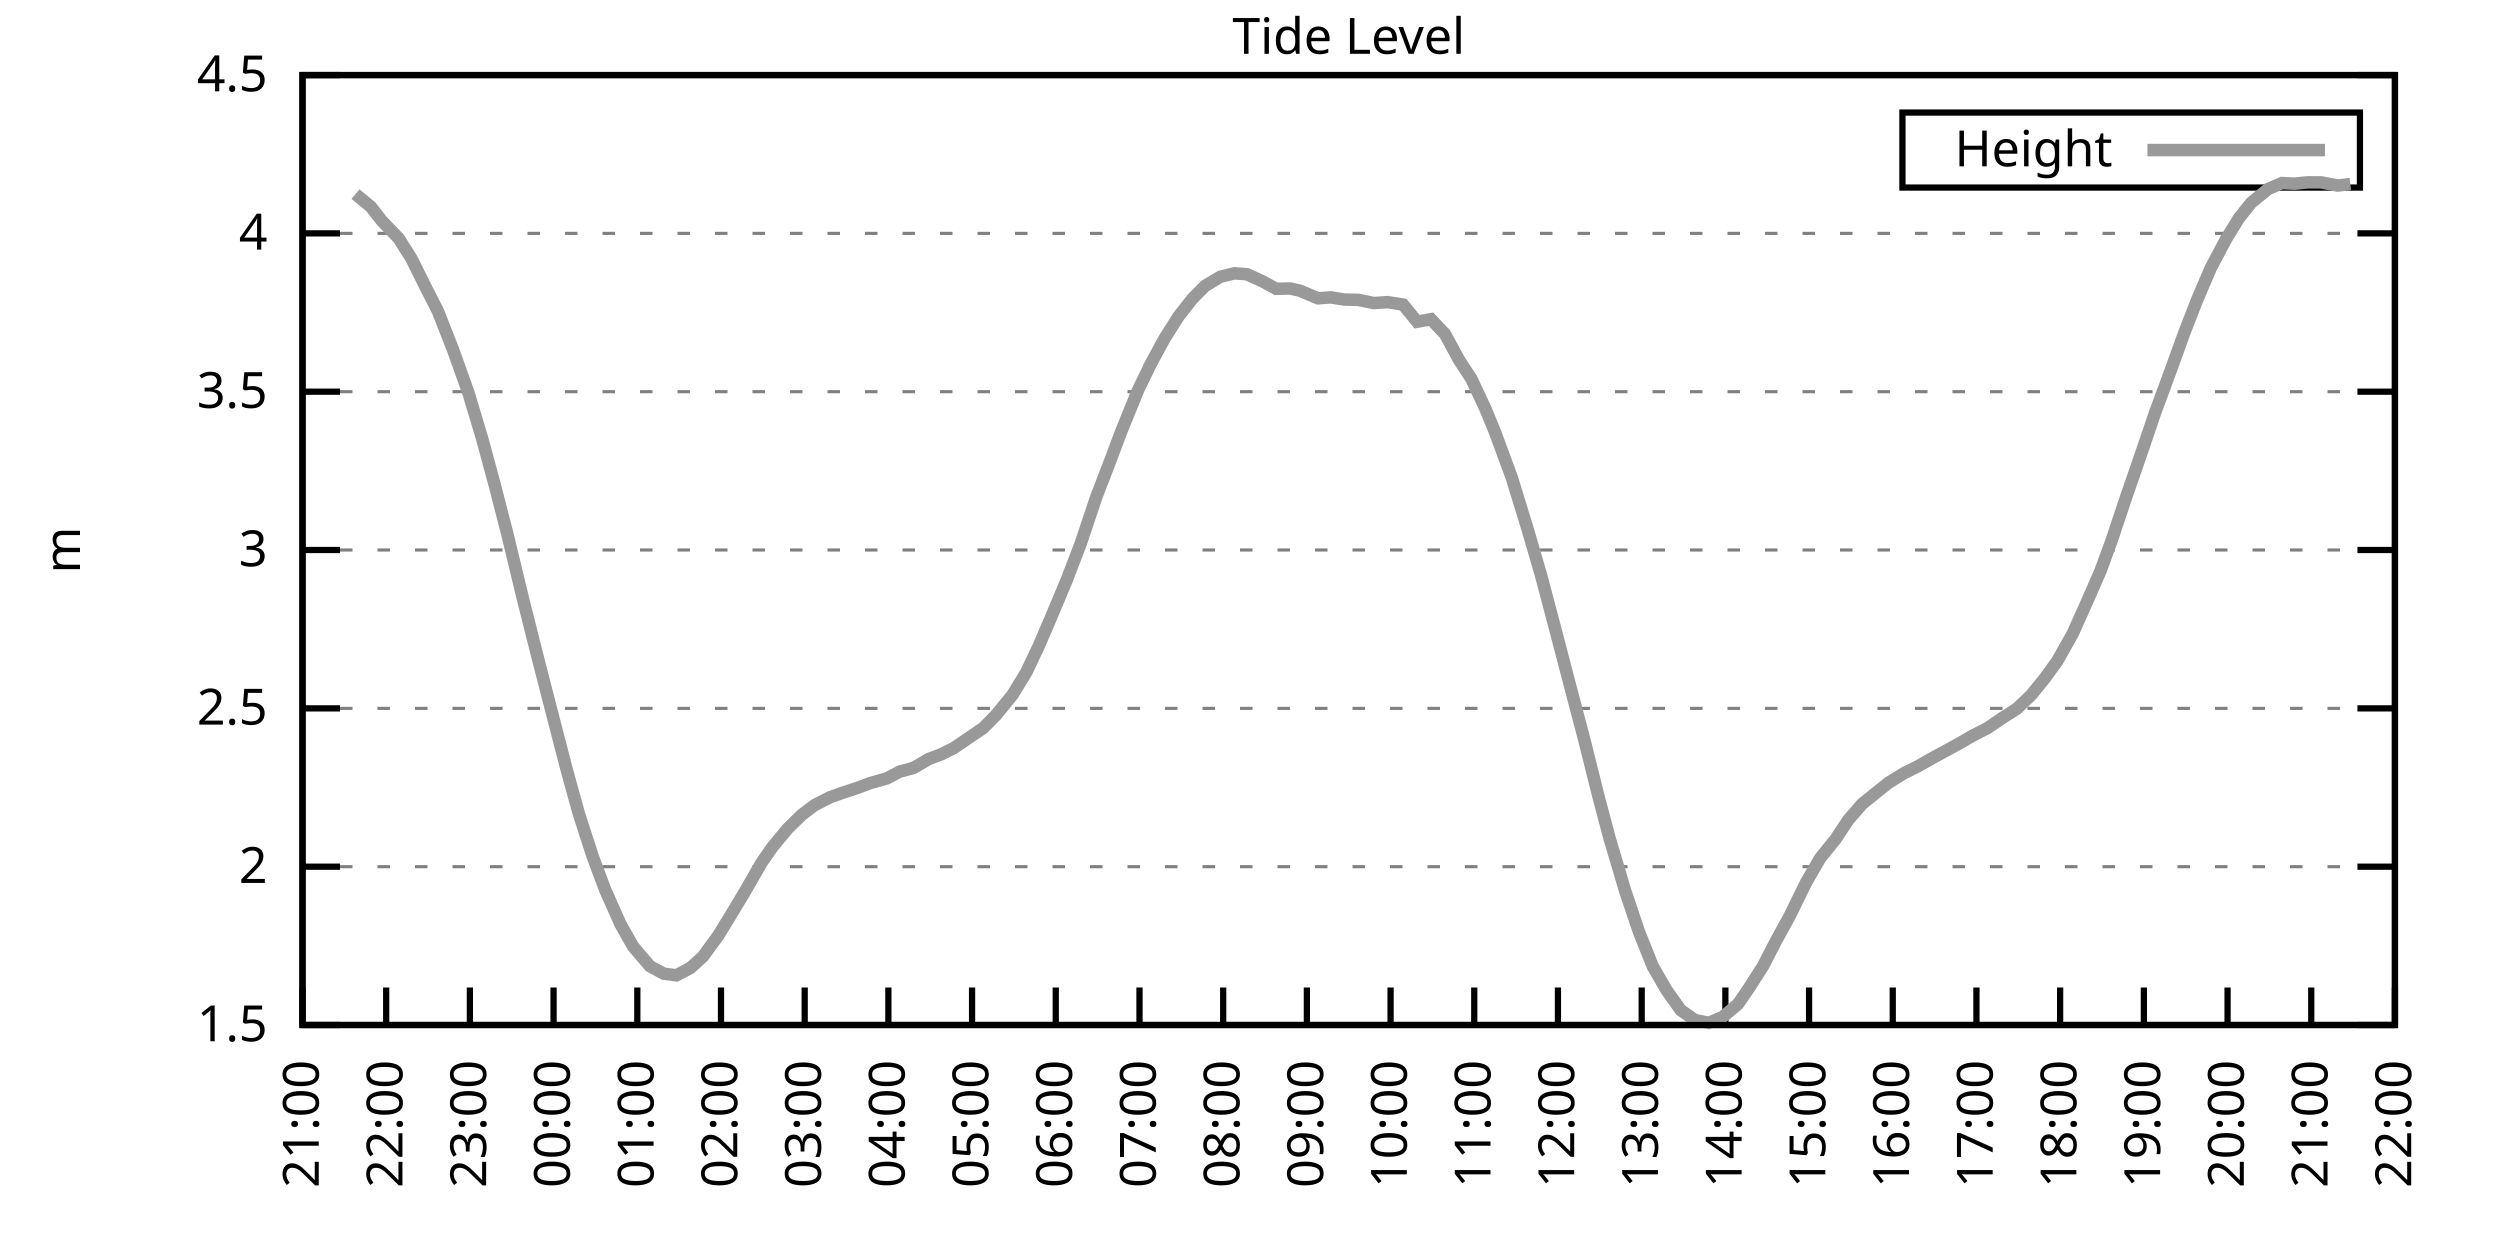
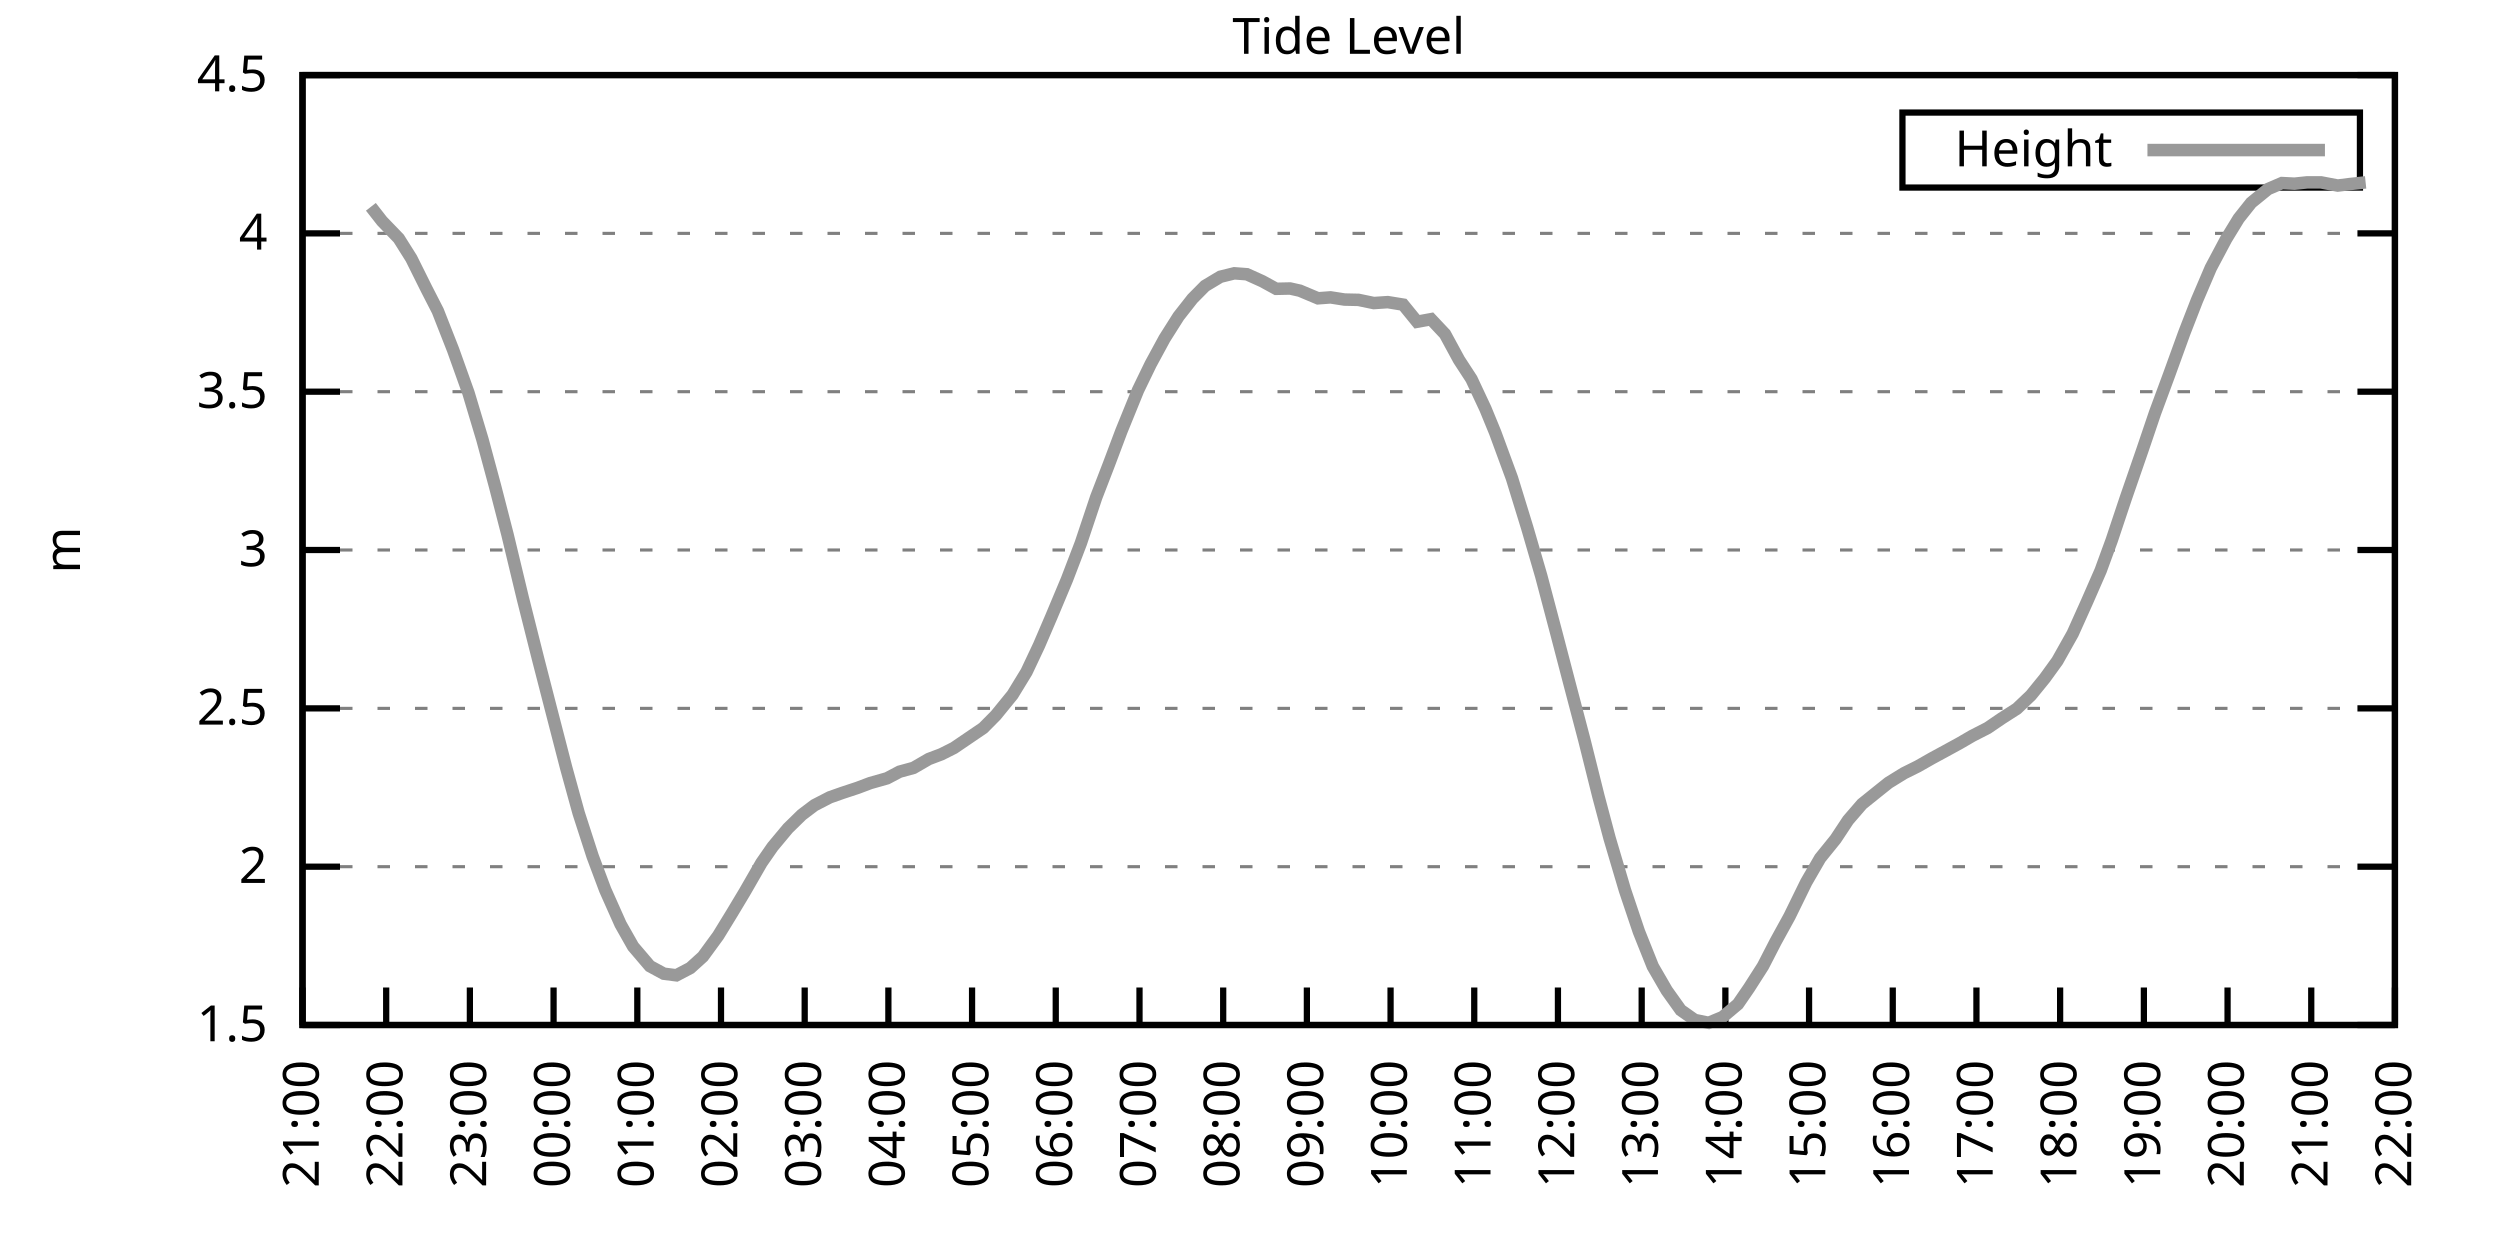
<svg xmlns="http://www.w3.org/2000/svg" xmlns:xlink="http://www.w3.org/1999/xlink" width="400" height="200" viewBox="0 0 400 200">
  <g id="gnuplot_canvas">
    <rect x="0" y="0" width="400" height="200" fill="none" />
    <defs>
      <circle id="gpDot" r="0.5" stroke-width="0.5" stroke="currentColor" />
      <path id="gpPt0" stroke-width="0.333" stroke="currentColor" d="M-1,0 h2 M0,-1 v2" />
      <path id="gpPt1" stroke-width="0.333" stroke="currentColor" d="M-1,-1 L1,1 M1,-1 L-1,1" />
      <path id="gpPt2" stroke-width="0.333" stroke="currentColor" d="M-1,0 L1,0 M0,-1 L0,1 M-1,-1 L1,1 M-1,1 L1,-1" />
      <rect id="gpPt3" stroke-width="0.333" stroke="currentColor" x="-1" y="-1" width="2" height="2" />
      <rect id="gpPt4" stroke-width="0.333" stroke="currentColor" fill="currentColor" x="-1" y="-1" width="2" height="2" />
      <circle id="gpPt5" stroke-width="0.333" stroke="currentColor" cx="0" cy="0" r="1" />
      <use xlink:href="#gpPt5" id="gpPt6" fill="currentColor" stroke="none" />
      <path id="gpPt7" stroke-width="0.333" stroke="currentColor" d="M0,-1.33 L-1.33,0.67 L1.33,0.67 z" />
      <use xlink:href="#gpPt7" id="gpPt8" fill="currentColor" stroke="none" />
      <use xlink:href="#gpPt7" id="gpPt9" stroke="currentColor" transform="rotate(180)" />
      <use xlink:href="#gpPt9" id="gpPt10" fill="currentColor" stroke="none" />
      <use xlink:href="#gpPt3" id="gpPt11" stroke="currentColor" transform="rotate(45)" />
      <use xlink:href="#gpPt11" id="gpPt12" fill="currentColor" stroke="none" />
      <path id="gpPt13" stroke-width="0.333" stroke="currentColor" d="M0,1.330 L1.265,0.411 L0.782,-1.067 L-0.782,-1.076 L-1.265,0.411 z" />
      <use xlink:href="#gpPt13" id="gpPt14" fill="currentColor" stroke="none" />
      <filter id="textbox" filterUnits="objectBoundingBox" x="0" y="0" height="1" width="1">
        <feFlood flood-color="white" flood-opacity="1" result="bgnd" />
        <feComposite in="SourceGraphic" in2="bgnd" operator="atop" />
      </filter>
      <filter id="greybox" filterUnits="objectBoundingBox" x="0" y="0" height="1" width="1">
        <feFlood flood-color="lightgrey" flood-opacity="1" result="grey" />
        <feComposite in="SourceGraphic" in2="grey" operator="atop" />
      </filter>
    </defs>
    <g fill="none" color="white" stroke="currentColor" stroke-width="1.00" stroke-linecap="butt" stroke-linejoin="miter">
</g>
    <g fill="none" color="black" stroke="currentColor" stroke-width="1.00" stroke-linecap="butt" stroke-linejoin="miter">
      <g stroke="none" shape-rendering="crispEdges">
        <polygon fill="rgb(255, 255, 255)" points="48.40,164.00 383.18,164.00 383.18,12.02 48.40,12.02 " />
      </g>
    </g>
    <g fill="none" color="black" stroke="currentColor" stroke-width="1.00" stroke-linecap="butt" stroke-linejoin="miter">
</g>
    <g fill="none" color="black" stroke="black" stroke-width="0.50" stroke-linecap="butt" stroke-linejoin="miter">
</g>
    <g fill="none" color="gray" stroke="currentColor" stroke-width="0.50" stroke-linecap="butt" stroke-linejoin="miter">
      <path stroke="gray" stroke-dasharray="2,4" class="gridline" d="M48.40,164.00 L383.19,164.00  " />
    </g>
    <g fill="none" color="gray" stroke="gray" stroke-width="1.00" stroke-linecap="butt" stroke-linejoin="miter">
</g>
    <g fill="none" color="black" stroke="currentColor" stroke-width="1.00" stroke-linecap="butt" stroke-linejoin="miter">
      <path stroke="black" d="M48.40,164.00 L54.40,164.00 M383.19,164.00 L377.19,164.00  " />
      <g transform="translate(42.80,166.60)" stroke="none" fill="black" font-family="Sans" font-size="8.00" text-anchor="end">
        <text>
          <tspan font-family="Sans"> 1.5</tspan>
        </text>
      </g>
    </g>
    <g fill="none" color="black" stroke="currentColor" stroke-width="1.00" stroke-linecap="butt" stroke-linejoin="miter">
</g>
    <g fill="none" color="black" stroke="black" stroke-width="0.50" stroke-linecap="butt" stroke-linejoin="miter">
</g>
    <g fill="none" color="gray" stroke="currentColor" stroke-width="0.50" stroke-linecap="butt" stroke-linejoin="miter">
      <path stroke="gray" stroke-dasharray="2,4" class="gridline" d="M48.40,138.67 L383.19,138.67  " />
    </g>
    <g fill="none" color="gray" stroke="gray" stroke-width="1.00" stroke-linecap="butt" stroke-linejoin="miter">
</g>
    <g fill="none" color="black" stroke="currentColor" stroke-width="1.00" stroke-linecap="butt" stroke-linejoin="miter">
      <path stroke="black" d="M48.40,138.67 L54.40,138.67 M383.19,138.67 L377.19,138.67  " />
      <g transform="translate(42.80,141.27)" stroke="none" fill="black" font-family="Sans" font-size="8.00" text-anchor="end">
        <text>
          <tspan font-family="Sans"> 2</tspan>
        </text>
      </g>
    </g>
    <g fill="none" color="black" stroke="currentColor" stroke-width="1.00" stroke-linecap="butt" stroke-linejoin="miter">
</g>
    <g fill="none" color="black" stroke="black" stroke-width="0.50" stroke-linecap="butt" stroke-linejoin="miter">
</g>
    <g fill="none" color="gray" stroke="currentColor" stroke-width="0.50" stroke-linecap="butt" stroke-linejoin="miter">
      <path stroke="gray" stroke-dasharray="2,4" class="gridline" d="M48.40,113.34 L383.19,113.34  " />
    </g>
    <g fill="none" color="gray" stroke="gray" stroke-width="1.00" stroke-linecap="butt" stroke-linejoin="miter">
</g>
    <g fill="none" color="black" stroke="currentColor" stroke-width="1.00" stroke-linecap="butt" stroke-linejoin="miter">
      <path stroke="black" d="M48.40,113.34 L54.40,113.34 M383.19,113.34 L377.19,113.34  " />
      <g transform="translate(42.80,115.94)" stroke="none" fill="black" font-family="Sans" font-size="8.00" text-anchor="end">
        <text>
          <tspan font-family="Sans"> 2.5</tspan>
        </text>
      </g>
    </g>
    <g fill="none" color="black" stroke="currentColor" stroke-width="1.00" stroke-linecap="butt" stroke-linejoin="miter">
</g>
    <g fill="none" color="black" stroke="black" stroke-width="0.50" stroke-linecap="butt" stroke-linejoin="miter">
</g>
    <g fill="none" color="gray" stroke="currentColor" stroke-width="0.50" stroke-linecap="butt" stroke-linejoin="miter">
      <path stroke="gray" stroke-dasharray="2,4" class="gridline" d="M48.40,88.00 L383.19,88.00  " />
    </g>
    <g fill="none" color="gray" stroke="gray" stroke-width="1.00" stroke-linecap="butt" stroke-linejoin="miter">
</g>
    <g fill="none" color="black" stroke="currentColor" stroke-width="1.00" stroke-linecap="butt" stroke-linejoin="miter">
      <path stroke="black" d="M48.40,88.00 L54.40,88.00 M383.19,88.00 L377.19,88.00  " />
      <g transform="translate(42.80,90.60)" stroke="none" fill="black" font-family="Sans" font-size="8.00" text-anchor="end">
        <text>
          <tspan font-family="Sans"> 3</tspan>
        </text>
      </g>
    </g>
    <g fill="none" color="black" stroke="currentColor" stroke-width="1.00" stroke-linecap="butt" stroke-linejoin="miter">
</g>
    <g fill="none" color="black" stroke="black" stroke-width="0.50" stroke-linecap="butt" stroke-linejoin="miter">
</g>
    <g fill="none" color="gray" stroke="currentColor" stroke-width="0.50" stroke-linecap="butt" stroke-linejoin="miter">
      <path stroke="gray" stroke-dasharray="2,4" class="gridline" d="M48.40,62.67 L383.19,62.67  " />
    </g>
    <g fill="none" color="gray" stroke="gray" stroke-width="1.00" stroke-linecap="butt" stroke-linejoin="miter">
</g>
    <g fill="none" color="black" stroke="currentColor" stroke-width="1.00" stroke-linecap="butt" stroke-linejoin="miter">
      <path stroke="black" d="M48.40,62.67 L54.40,62.67 M383.19,62.67 L377.19,62.67  " />
      <g transform="translate(42.80,65.27)" stroke="none" fill="black" font-family="Sans" font-size="8.00" text-anchor="end">
        <text>
          <tspan font-family="Sans"> 3.5</tspan>
        </text>
      </g>
    </g>
    <g fill="none" color="black" stroke="currentColor" stroke-width="1.00" stroke-linecap="butt" stroke-linejoin="miter">
</g>
    <g fill="none" color="black" stroke="black" stroke-width="0.50" stroke-linecap="butt" stroke-linejoin="miter">
</g>
    <g fill="none" color="gray" stroke="currentColor" stroke-width="0.50" stroke-linecap="butt" stroke-linejoin="miter">
      <path stroke="gray" stroke-dasharray="2,4" class="gridline" d="M48.40,37.34 L383.19,37.34  " />
    </g>
    <g fill="none" color="gray" stroke="gray" stroke-width="1.00" stroke-linecap="butt" stroke-linejoin="miter">
</g>
    <g fill="none" color="black" stroke="currentColor" stroke-width="1.00" stroke-linecap="butt" stroke-linejoin="miter">
      <path stroke="black" d="M48.40,37.34 L54.40,37.34 M383.19,37.34 L377.19,37.34  " />
      <g transform="translate(42.80,39.94)" stroke="none" fill="black" font-family="Sans" font-size="8.00" text-anchor="end">
        <text>
          <tspan font-family="Sans"> 4</tspan>
        </text>
      </g>
    </g>
    <g fill="none" color="black" stroke="currentColor" stroke-width="1.00" stroke-linecap="butt" stroke-linejoin="miter">
</g>
    <g fill="none" color="black" stroke="black" stroke-width="0.50" stroke-linecap="butt" stroke-linejoin="miter">
</g>
    <g fill="none" color="gray" stroke="currentColor" stroke-width="0.50" stroke-linecap="butt" stroke-linejoin="miter">
      <path stroke="gray" stroke-dasharray="2,4" class="gridline" d="M48.40,12.01 L383.19,12.01  " />
    </g>
    <g fill="none" color="gray" stroke="gray" stroke-width="1.00" stroke-linecap="butt" stroke-linejoin="miter">
</g>
    <g fill="none" color="black" stroke="currentColor" stroke-width="1.00" stroke-linecap="butt" stroke-linejoin="miter">
      <path stroke="black" d="M48.40,12.01 L54.40,12.01 M383.19,12.01 L377.19,12.01  " />
      <g transform="translate(42.80,14.61)" stroke="none" fill="black" font-family="Sans" font-size="8.00" text-anchor="end">
        <text>
          <tspan font-family="Sans"> 4.5</tspan>
        </text>
      </g>
    </g>
    <g fill="none" color="black" stroke="currentColor" stroke-width="1.00" stroke-linecap="butt" stroke-linejoin="miter">
      <path stroke="black" d="M48.40,164.00 L48.40,158.00  " />
      <g transform="translate(51.00,169.60) rotate(270.00)" stroke="none" fill="black" font-family="Sans" font-size="8.00" text-anchor="end">
        <text>
          <tspan font-family="Sans">21:00</tspan>
        </text>
      </g>
    </g>
    <g fill="none" color="black" stroke="currentColor" stroke-width="1.00" stroke-linecap="butt" stroke-linejoin="miter">
      <path stroke="black" d="M61.79,164.00 L61.79,158.00  " />
      <g transform="translate(64.39,169.60) rotate(270.00)" stroke="none" fill="black" font-family="Sans" font-size="8.00" text-anchor="end">
        <text>
          <tspan font-family="Sans">22:00</tspan>
        </text>
      </g>
    </g>
    <g fill="none" color="black" stroke="currentColor" stroke-width="1.00" stroke-linecap="butt" stroke-linejoin="miter">
      <path stroke="black" d="M75.18,164.00 L75.18,158.00  " />
      <g transform="translate(77.78,169.60) rotate(270.00)" stroke="none" fill="black" font-family="Sans" font-size="8.00" text-anchor="end">
        <text>
          <tspan font-family="Sans">23:00</tspan>
        </text>
      </g>
    </g>
    <g fill="none" color="black" stroke="currentColor" stroke-width="1.00" stroke-linecap="butt" stroke-linejoin="miter">
      <path stroke="black" d="M88.57,164.00 L88.57,158.00  " />
      <g transform="translate(91.17,169.60) rotate(270.00)" stroke="none" fill="black" font-family="Sans" font-size="8.00" text-anchor="end">
        <text>
          <tspan font-family="Sans">00:00</tspan>
        </text>
      </g>
    </g>
    <g fill="none" color="black" stroke="currentColor" stroke-width="1.00" stroke-linecap="butt" stroke-linejoin="miter">
      <path stroke="black" d="M101.97,164.00 L101.97,158.00  " />
      <g transform="translate(104.57,169.60) rotate(270.00)" stroke="none" fill="black" font-family="Sans" font-size="8.00" text-anchor="end">
        <text>
          <tspan font-family="Sans">01:00</tspan>
        </text>
      </g>
    </g>
    <g fill="none" color="black" stroke="currentColor" stroke-width="1.00" stroke-linecap="butt" stroke-linejoin="miter">
      <path stroke="black" d="M115.36,164.00 L115.36,158.00  " />
      <g transform="translate(117.96,169.60) rotate(270.00)" stroke="none" fill="black" font-family="Sans" font-size="8.00" text-anchor="end">
        <text>
          <tspan font-family="Sans">02:00</tspan>
        </text>
      </g>
    </g>
    <g fill="none" color="black" stroke="currentColor" stroke-width="1.00" stroke-linecap="butt" stroke-linejoin="miter">
      <path stroke="black" d="M128.75,164.00 L128.75,158.00  " />
      <g transform="translate(131.35,169.60) rotate(270.00)" stroke="none" fill="black" font-family="Sans" font-size="8.00" text-anchor="end">
        <text>
          <tspan font-family="Sans">03:00</tspan>
        </text>
      </g>
    </g>
    <g fill="none" color="black" stroke="currentColor" stroke-width="1.00" stroke-linecap="butt" stroke-linejoin="miter">
      <path stroke="black" d="M142.14,164.00 L142.14,158.00  " />
      <g transform="translate(144.74,169.60) rotate(270.00)" stroke="none" fill="black" font-family="Sans" font-size="8.00" text-anchor="end">
        <text>
          <tspan font-family="Sans">04:00</tspan>
        </text>
      </g>
    </g>
    <g fill="none" color="black" stroke="currentColor" stroke-width="1.00" stroke-linecap="butt" stroke-linejoin="miter">
      <path stroke="black" d="M155.53,164.00 L155.53,158.00  " />
      <g transform="translate(158.13,169.60) rotate(270.00)" stroke="none" fill="black" font-family="Sans" font-size="8.00" text-anchor="end">
        <text>
          <tspan font-family="Sans">05:00</tspan>
        </text>
      </g>
    </g>
    <g fill="none" color="black" stroke="currentColor" stroke-width="1.00" stroke-linecap="butt" stroke-linejoin="miter">
      <path stroke="black" d="M168.92,164.00 L168.92,158.00  " />
      <g transform="translate(171.52,169.60) rotate(270.00)" stroke="none" fill="black" font-family="Sans" font-size="8.00" text-anchor="end">
        <text>
          <tspan font-family="Sans">06:00</tspan>
        </text>
      </g>
    </g>
    <g fill="none" color="black" stroke="currentColor" stroke-width="1.00" stroke-linecap="butt" stroke-linejoin="miter">
      <path stroke="black" d="M182.32,164.00 L182.32,158.00  " />
      <g transform="translate(184.92,169.60) rotate(270.00)" stroke="none" fill="black" font-family="Sans" font-size="8.00" text-anchor="end">
        <text>
          <tspan font-family="Sans">07:00</tspan>
        </text>
      </g>
    </g>
    <g fill="none" color="black" stroke="currentColor" stroke-width="1.00" stroke-linecap="butt" stroke-linejoin="miter">
      <path stroke="black" d="M195.71,164.00 L195.71,158.00  " />
      <g transform="translate(198.31,169.60) rotate(270.00)" stroke="none" fill="black" font-family="Sans" font-size="8.00" text-anchor="end">
        <text>
          <tspan font-family="Sans">08:00</tspan>
        </text>
      </g>
    </g>
    <g fill="none" color="black" stroke="currentColor" stroke-width="1.00" stroke-linecap="butt" stroke-linejoin="miter">
      <path stroke="black" d="M209.10,164.00 L209.10,158.00  " />
      <g transform="translate(211.70,169.60) rotate(270.00)" stroke="none" fill="black" font-family="Sans" font-size="8.00" text-anchor="end">
        <text>
          <tspan font-family="Sans">09:00</tspan>
        </text>
      </g>
    </g>
    <g fill="none" color="black" stroke="currentColor" stroke-width="1.00" stroke-linecap="butt" stroke-linejoin="miter">
      <path stroke="black" d="M222.49,164.00 L222.49,158.00  " />
      <g transform="translate(225.09,169.60) rotate(270.00)" stroke="none" fill="black" font-family="Sans" font-size="8.00" text-anchor="end">
        <text>
          <tspan font-family="Sans">10:00</tspan>
        </text>
      </g>
    </g>
    <g fill="none" color="black" stroke="currentColor" stroke-width="1.00" stroke-linecap="butt" stroke-linejoin="miter">
      <path stroke="black" d="M235.88,164.00 L235.88,158.00  " />
      <g transform="translate(238.48,169.60) rotate(270.00)" stroke="none" fill="black" font-family="Sans" font-size="8.00" text-anchor="end">
        <text>
          <tspan font-family="Sans">11:00</tspan>
        </text>
      </g>
    </g>
    <g fill="none" color="black" stroke="currentColor" stroke-width="1.00" stroke-linecap="butt" stroke-linejoin="miter">
      <path stroke="black" d="M249.27,164.00 L249.27,158.00  " />
      <g transform="translate(251.87,169.60) rotate(270.00)" stroke="none" fill="black" font-family="Sans" font-size="8.00" text-anchor="end">
        <text>
          <tspan font-family="Sans">12:00</tspan>
        </text>
      </g>
    </g>
    <g fill="none" color="black" stroke="currentColor" stroke-width="1.00" stroke-linecap="butt" stroke-linejoin="miter">
      <path stroke="black" d="M262.67,164.00 L262.67,158.00  " />
      <g transform="translate(265.27,169.60) rotate(270.00)" stroke="none" fill="black" font-family="Sans" font-size="8.00" text-anchor="end">
        <text>
          <tspan font-family="Sans">13:00</tspan>
        </text>
      </g>
    </g>
    <g fill="none" color="black" stroke="currentColor" stroke-width="1.00" stroke-linecap="butt" stroke-linejoin="miter">
      <path stroke="black" d="M276.06,164.00 L276.06,158.00  " />
      <g transform="translate(278.66,169.60) rotate(270.00)" stroke="none" fill="black" font-family="Sans" font-size="8.00" text-anchor="end">
        <text>
          <tspan font-family="Sans">14:00</tspan>
        </text>
      </g>
    </g>
    <g fill="none" color="black" stroke="currentColor" stroke-width="1.00" stroke-linecap="butt" stroke-linejoin="miter">
      <path stroke="black" d="M289.45,164.00 L289.45,158.00  " />
      <g transform="translate(292.05,169.60) rotate(270.00)" stroke="none" fill="black" font-family="Sans" font-size="8.00" text-anchor="end">
        <text>
          <tspan font-family="Sans">15:00</tspan>
        </text>
      </g>
    </g>
    <g fill="none" color="black" stroke="currentColor" stroke-width="1.00" stroke-linecap="butt" stroke-linejoin="miter">
      <path stroke="black" d="M302.84,164.00 L302.84,158.00  " />
      <g transform="translate(305.44,169.60) rotate(270.00)" stroke="none" fill="black" font-family="Sans" font-size="8.00" text-anchor="end">
        <text>
          <tspan font-family="Sans">16:00</tspan>
        </text>
      </g>
    </g>
    <g fill="none" color="black" stroke="currentColor" stroke-width="1.00" stroke-linecap="butt" stroke-linejoin="miter">
      <path stroke="black" d="M316.23,164.00 L316.23,158.00  " />
      <g transform="translate(318.83,169.60) rotate(270.00)" stroke="none" fill="black" font-family="Sans" font-size="8.00" text-anchor="end">
        <text>
          <tspan font-family="Sans">17:00</tspan>
        </text>
      </g>
    </g>
    <g fill="none" color="black" stroke="currentColor" stroke-width="1.00" stroke-linecap="butt" stroke-linejoin="miter">
      <path stroke="black" d="M329.62,164.00 L329.62,158.00  " />
      <g transform="translate(332.22,169.60) rotate(270.00)" stroke="none" fill="black" font-family="Sans" font-size="8.00" text-anchor="end">
        <text>
          <tspan font-family="Sans">18:00</tspan>
        </text>
      </g>
    </g>
    <g fill="none" color="black" stroke="currentColor" stroke-width="1.00" stroke-linecap="butt" stroke-linejoin="miter">
      <path stroke="black" d="M343.02,164.00 L343.02,158.00  " />
      <g transform="translate(345.62,169.60) rotate(270.00)" stroke="none" fill="black" font-family="Sans" font-size="8.00" text-anchor="end">
        <text>
          <tspan font-family="Sans">19:00</tspan>
        </text>
      </g>
    </g>
    <g fill="none" color="black" stroke="currentColor" stroke-width="1.00" stroke-linecap="butt" stroke-linejoin="miter">
      <path stroke="black" d="M356.41,164.00 L356.41,158.00  " />
      <g transform="translate(359.01,169.60) rotate(270.00)" stroke="none" fill="black" font-family="Sans" font-size="8.00" text-anchor="end">
        <text>
          <tspan font-family="Sans">20:00</tspan>
        </text>
      </g>
    </g>
    <g fill="none" color="black" stroke="currentColor" stroke-width="1.00" stroke-linecap="butt" stroke-linejoin="miter">
      <path stroke="black" d="M369.80,164.00 L369.80,158.00  " />
      <g transform="translate(372.40,169.60) rotate(270.00)" stroke="none" fill="black" font-family="Sans" font-size="8.00" text-anchor="end">
        <text>
          <tspan font-family="Sans">21:00</tspan>
        </text>
      </g>
    </g>
    <g fill="none" color="black" stroke="currentColor" stroke-width="1.00" stroke-linecap="butt" stroke-linejoin="miter">
      <path stroke="black" d="M383.19,164.00 L383.19,158.00  " />
      <g transform="translate(385.79,169.60) rotate(270.00)" stroke="none" fill="black" font-family="Sans" font-size="8.00" text-anchor="end">
        <text>
          <tspan font-family="Sans">22:00</tspan>
        </text>
      </g>
    </g>
    <g fill="none" color="black" stroke="currentColor" stroke-width="1.00" stroke-linecap="butt" stroke-linejoin="miter">
</g>
    <g fill="none" color="black" stroke="currentColor" stroke-width="1.00" stroke-linecap="butt" stroke-linejoin="miter">
      <path stroke="black" d="M48.40,12.01 L48.40,164.00 L383.19,164.00 L383.19,12.01 L48.40,12.01 Z  " />
    </g>
    <g fill="none" color="black" stroke="currentColor" stroke-width="1.00" stroke-linecap="butt" stroke-linejoin="miter">
</g>
    <g fill="none" color="black" stroke="currentColor" stroke-width="1.00" stroke-linecap="butt" stroke-linejoin="miter">
      <path stroke="black" d="M304.39,30.01 L304.39,18.01 L377.59,18.01 L377.59,30.01 L304.39,30.01 Z  " />
    </g>
    <g id="Tide_level_plot_1">
      <g fill="none" color="white" stroke="black" stroke-width="2.00" stroke-linecap="butt" stroke-linejoin="miter">
</g>
      <g fill="none" color="black" stroke="currentColor" stroke-width="2.00" stroke-linecap="butt" stroke-linejoin="miter">
        <g transform="translate(337.99,26.61)" stroke="none" fill="black" font-family="Sans" font-size="8.00" text-anchor="end">
          <text>
            <tspan font-family="Sans">Height</tspan>
          </text>
        </g>
      </g>
      <g fill="none" color="black" stroke="currentColor" stroke-width="2.00" stroke-linecap="butt" stroke-linejoin="miter">
-         <path stroke="rgb(153, 153, 153)" d="M343.59,24.01 L371.99,24.01 M56.88,31.06 L59.34,33.09 L61.12,35.37 L63.80,38.15 L65.81,41.34 L68.26,46.26   L70.05,49.75 L72.50,55.99 L74.96,62.88 L77.19,70.32 L79.20,77.77 L81.21,85.57 L83.66,95.76 L86.12,105.53   L87.91,112.48 L90.58,122.81 L92.59,130.11 L94.82,137.00 L96.83,142.37 L99.29,147.89 L101.30,151.44 L103.98,154.58   L106.21,155.79 L108.22,156.05 L110.45,154.88 L112.46,153.06 L114.91,149.71 L117.14,146.07 L119.15,142.72 L121.83,138.06   L123.62,135.48 L126.07,132.54 L128.30,130.36 L130.31,128.84 L132.77,127.57 L134.78,126.86 L137.23,126.05 L139.24,125.29   L141.92,124.53 L143.93,123.47 L146.16,122.86 L148.61,121.44 L150.62,120.68 L152.63,119.67 L157.32,116.48 L159.33,114.45   L162.01,111.16 L164.24,107.51 L166.25,103.25 L168.25,98.59 L170.71,92.72 L172.94,86.89 L175.40,79.54 L177.41,74.33   L179.41,69.01 L182.09,62.42 L184.10,58.27 L186.33,54.16 L188.57,50.62 L190.80,47.78 L192.81,45.75 L195.26,44.28   L197.49,43.73 L199.50,43.88 L201.96,44.99 L204.19,46.21 L206.42,46.16 L207.98,46.51 L210.88,47.73 L212.89,47.58   L215.13,47.93 L217.36,47.98 L219.81,48.49 L222.04,48.34 L224.50,48.74 L226.73,51.48 L228.96,51.07 L231.20,53.45   L233.43,57.56 L235.44,60.65 L237.67,65.41 L239.23,69.21 L241.91,76.50 L244.36,84.46 L246.60,92.16 L249.05,101.43   L251.06,109.13 L253.51,118.45 L255.75,127.42 L257.53,134.11 L259.99,142.42 L262.22,149.05 L264.45,154.63 L266.68,158.48   L268.92,161.62 L271.15,163.19 L273.38,163.65 L275.61,162.73 L278.07,160.66 L279.85,158.07 L282.08,154.58 L284.09,150.68   L286.32,146.62 L289.00,141.15 L291.23,137.30 L293.69,134.26 L295.70,131.22 L297.93,128.64 L300.39,126.66 L302.17,125.24   L304.63,123.72 L306.86,122.61 L309.09,121.34 L311.32,120.13 L313.55,118.91 L315.56,117.74 L318.02,116.48 L320.25,114.96   L322.70,113.39 L324.94,111.26 L327.17,108.52 L329.18,105.74 L331.63,101.38 L333.86,96.42 L336.10,91.30 L337.88,86.43   L340.11,79.75 L342.79,72.00 L344.80,66.07 L347.03,60.04 L349.49,53.25 L351.50,48.08 L353.73,42.86 L356.18,38.25   L358.19,34.96 L360.20,32.43 L362.88,30.25 L365.11,29.29 L367.12,29.39 L369.13,29.18 L371.36,29.18 L374.04,29.69   L376.05,29.44  " />
+         <path stroke="rgb(153, 153, 153)" d="M343.59,24.01 L371.99,24.01 M59.34,33.09 L61.12,35.37 L63.80,38.15 L65.81,41.34 L68.26,46.26 L70.05,49.75   L72.50,55.99 L74.96,62.88 L77.19,70.32 L79.20,77.77 L81.21,85.57 L83.66,95.76 L86.12,105.53 L87.91,112.48   L90.58,122.81 L92.59,130.11 L94.82,137.00 L96.83,142.37 L99.29,147.89 L101.30,151.44 L103.98,154.58 L106.21,155.79   L108.22,156.05 L110.45,154.88 L112.46,153.06 L114.91,149.71 L117.14,146.07 L119.15,142.72 L121.83,138.06 L123.62,135.48   L126.07,132.54 L128.30,130.36 L130.31,128.84 L132.77,127.57 L134.78,126.86 L137.23,126.05 L139.24,125.29 L141.92,124.53   L143.93,123.47 L146.16,122.86 L148.61,121.44 L150.62,120.68 L152.63,119.67 L157.32,116.48 L159.33,114.45 L162.01,111.16   L164.24,107.51 L166.25,103.25 L168.25,98.59 L170.71,92.72 L172.94,86.89 L175.40,79.54 L177.41,74.33 L179.41,69.01   L182.09,62.42 L184.10,58.27 L186.33,54.16 L188.57,50.62 L190.80,47.78 L192.81,45.75 L195.26,44.28 L197.49,43.73   L199.50,43.88 L201.96,44.99 L204.19,46.21 L206.42,46.16 L207.98,46.51 L210.88,47.73 L212.89,47.58 L215.13,47.93   L217.36,47.98 L219.81,48.49 L222.04,48.34 L224.50,48.74 L226.73,51.48 L228.96,51.07 L231.20,53.45 L233.43,57.56   L235.44,60.65 L237.67,65.41 L239.23,69.21 L241.91,76.50 L244.36,84.46 L246.60,92.16 L249.05,101.43 L251.06,109.13   L253.51,118.45 L255.75,127.42 L257.53,134.11 L259.99,142.42 L262.22,149.05 L264.45,154.63 L266.68,158.48 L268.92,161.62   L271.15,163.19 L273.38,163.65 L275.61,162.73 L278.07,160.66 L279.85,158.07 L282.08,154.58 L284.09,150.68 L286.32,146.62   L289.00,141.15 L291.23,137.30 L293.69,134.26 L295.70,131.22 L297.93,128.64 L300.39,126.66 L302.17,125.24 L304.63,123.72   L306.86,122.61 L309.09,121.34 L311.32,120.13 L313.55,118.91 L315.56,117.74 L318.02,116.48 L320.25,114.96 L322.70,113.39   L324.94,111.26 L327.17,108.52 L329.18,105.74 L331.63,101.38 L333.86,96.42 L336.10,91.30 L337.88,86.43 L340.11,79.75   L342.79,72.00 L344.80,66.07 L347.03,60.04 L349.49,53.25 L351.50,48.08 L353.73,42.86 L356.18,38.25 L358.19,34.96   L360.20,32.43 L362.88,30.25 L365.11,29.29 L367.12,29.39 L369.13,29.18 L371.36,29.18 L374.04,29.69 L376.05,29.44   L378.50,29.18  " />
      </g>
    </g>
    <g fill="none" color="black" stroke="currentColor" stroke-width="2.00" stroke-linecap="butt" stroke-linejoin="miter">
</g>
    <g fill="none" color="black" stroke="black" stroke-width="1.00" stroke-linecap="butt" stroke-linejoin="miter">
</g>
    <g fill="none" color="black" stroke="currentColor" stroke-width="1.00" stroke-linecap="butt" stroke-linejoin="miter">
      <path stroke="black" d="M48.40,12.01 L48.40,164.00 L383.19,164.00 L383.19,12.01 L48.40,12.01 Z  " />
      <g transform="translate(12.80,88.01) rotate(270.00)" stroke="none" fill="black" font-family="Sans" font-size="8.00" text-anchor="middle">
        <text>
          <tspan font-family="Sans">m</tspan>
        </text>
      </g>
    </g>
    <g fill="none" color="black" stroke="currentColor" stroke-width="1.00" stroke-linecap="butt" stroke-linejoin="miter">
</g>
    <g fill="none" color="black" stroke="currentColor" stroke-width="1.00" stroke-linecap="butt" stroke-linejoin="miter">
      <g transform="translate(215.79,8.61)" stroke="none" fill="black" font-family="Sans" font-size="8.00" text-anchor="middle">
        <text>
          <tspan font-family="Sans">Tide Level</tspan>
        </text>
      </g>
    </g>
    <g fill="none" color="black" stroke="currentColor" stroke-width="1.00" stroke-linecap="butt" stroke-linejoin="miter">
</g>
  </g>
</svg>
